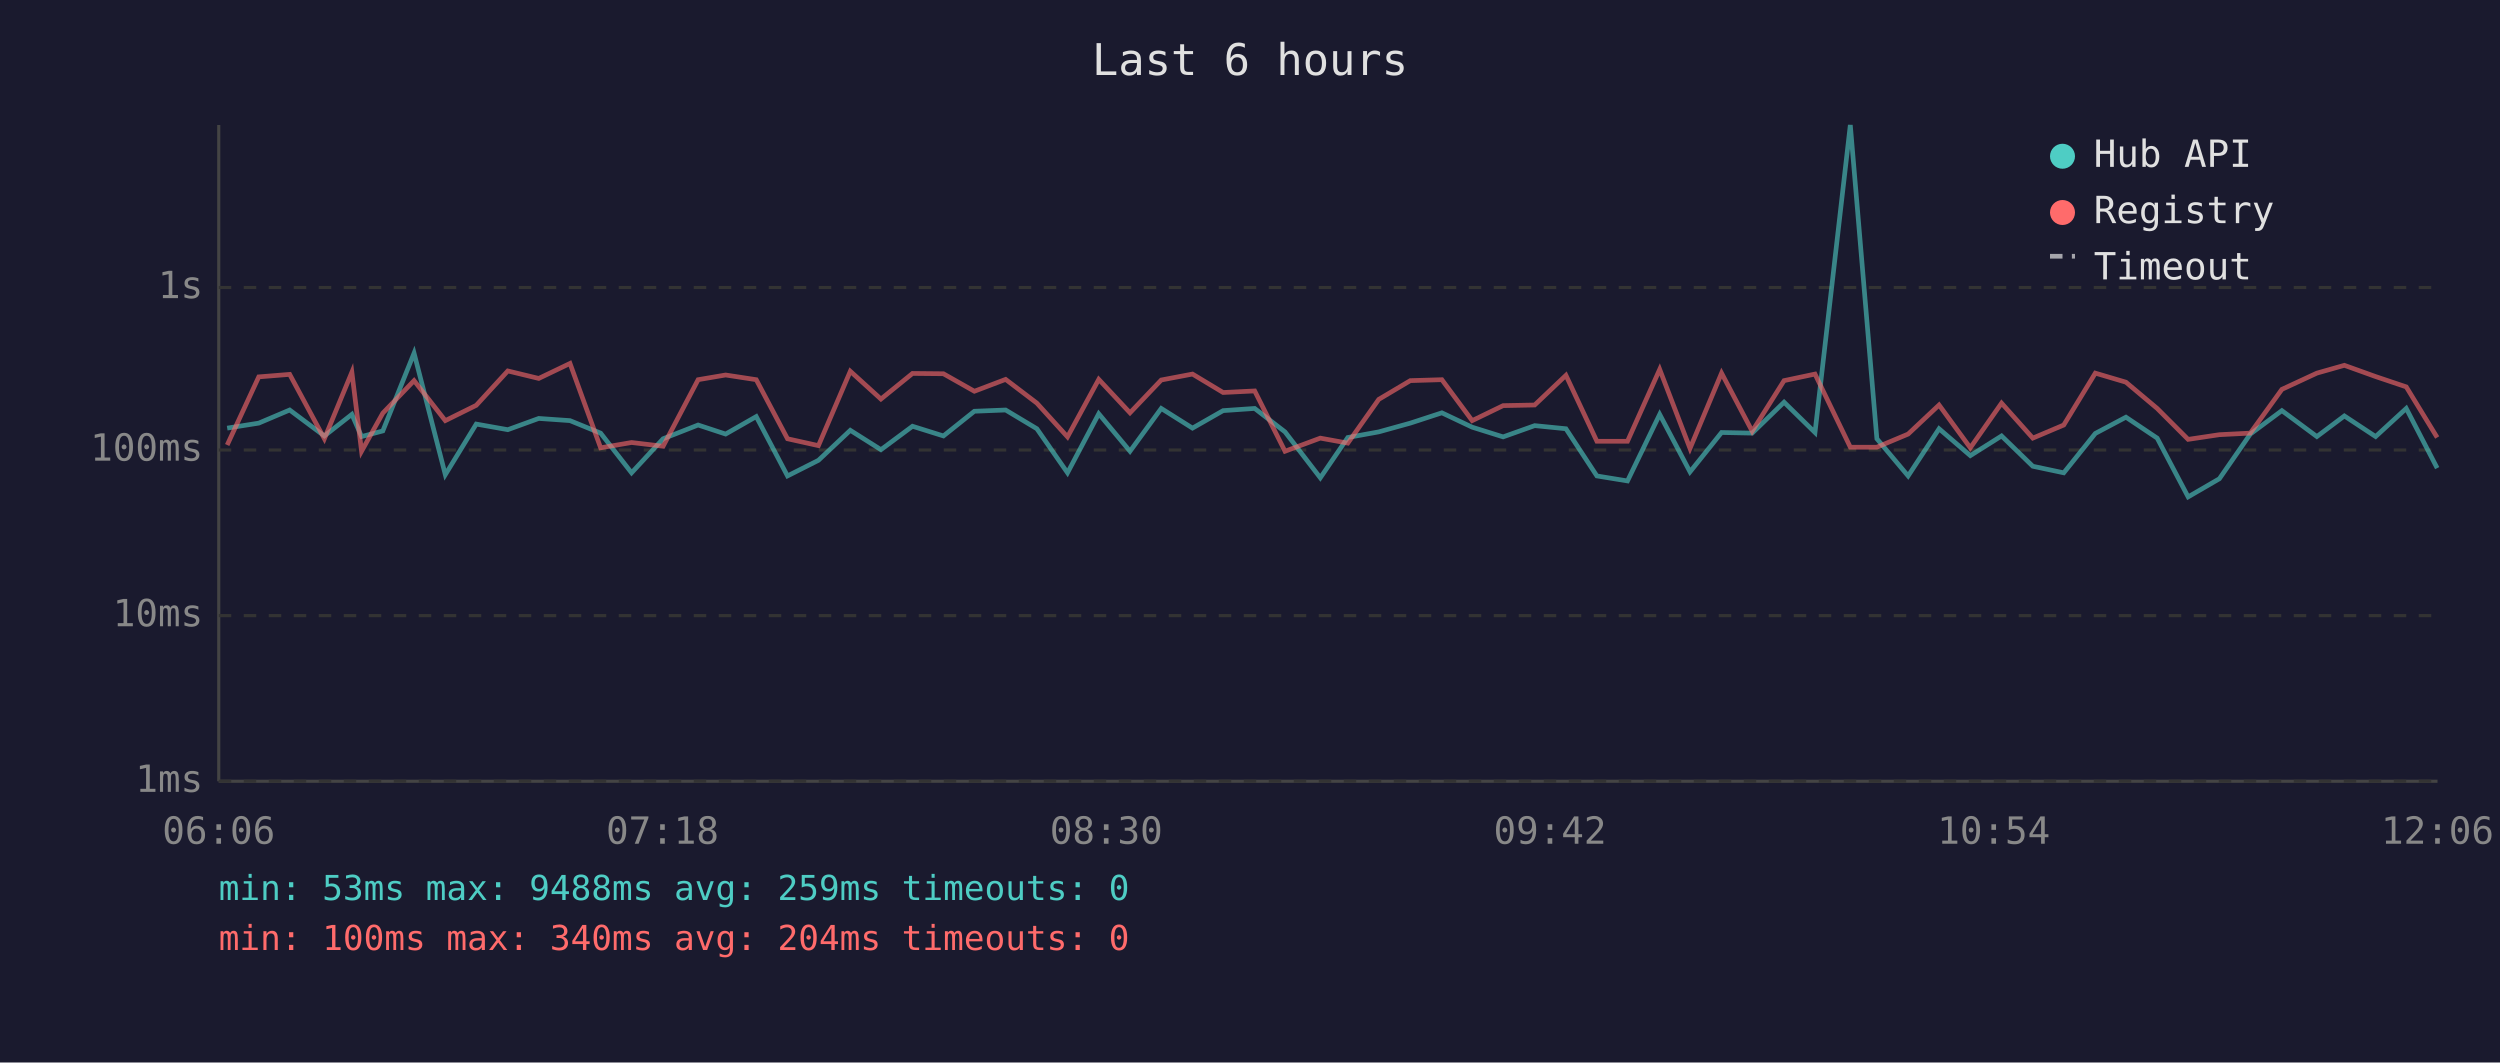
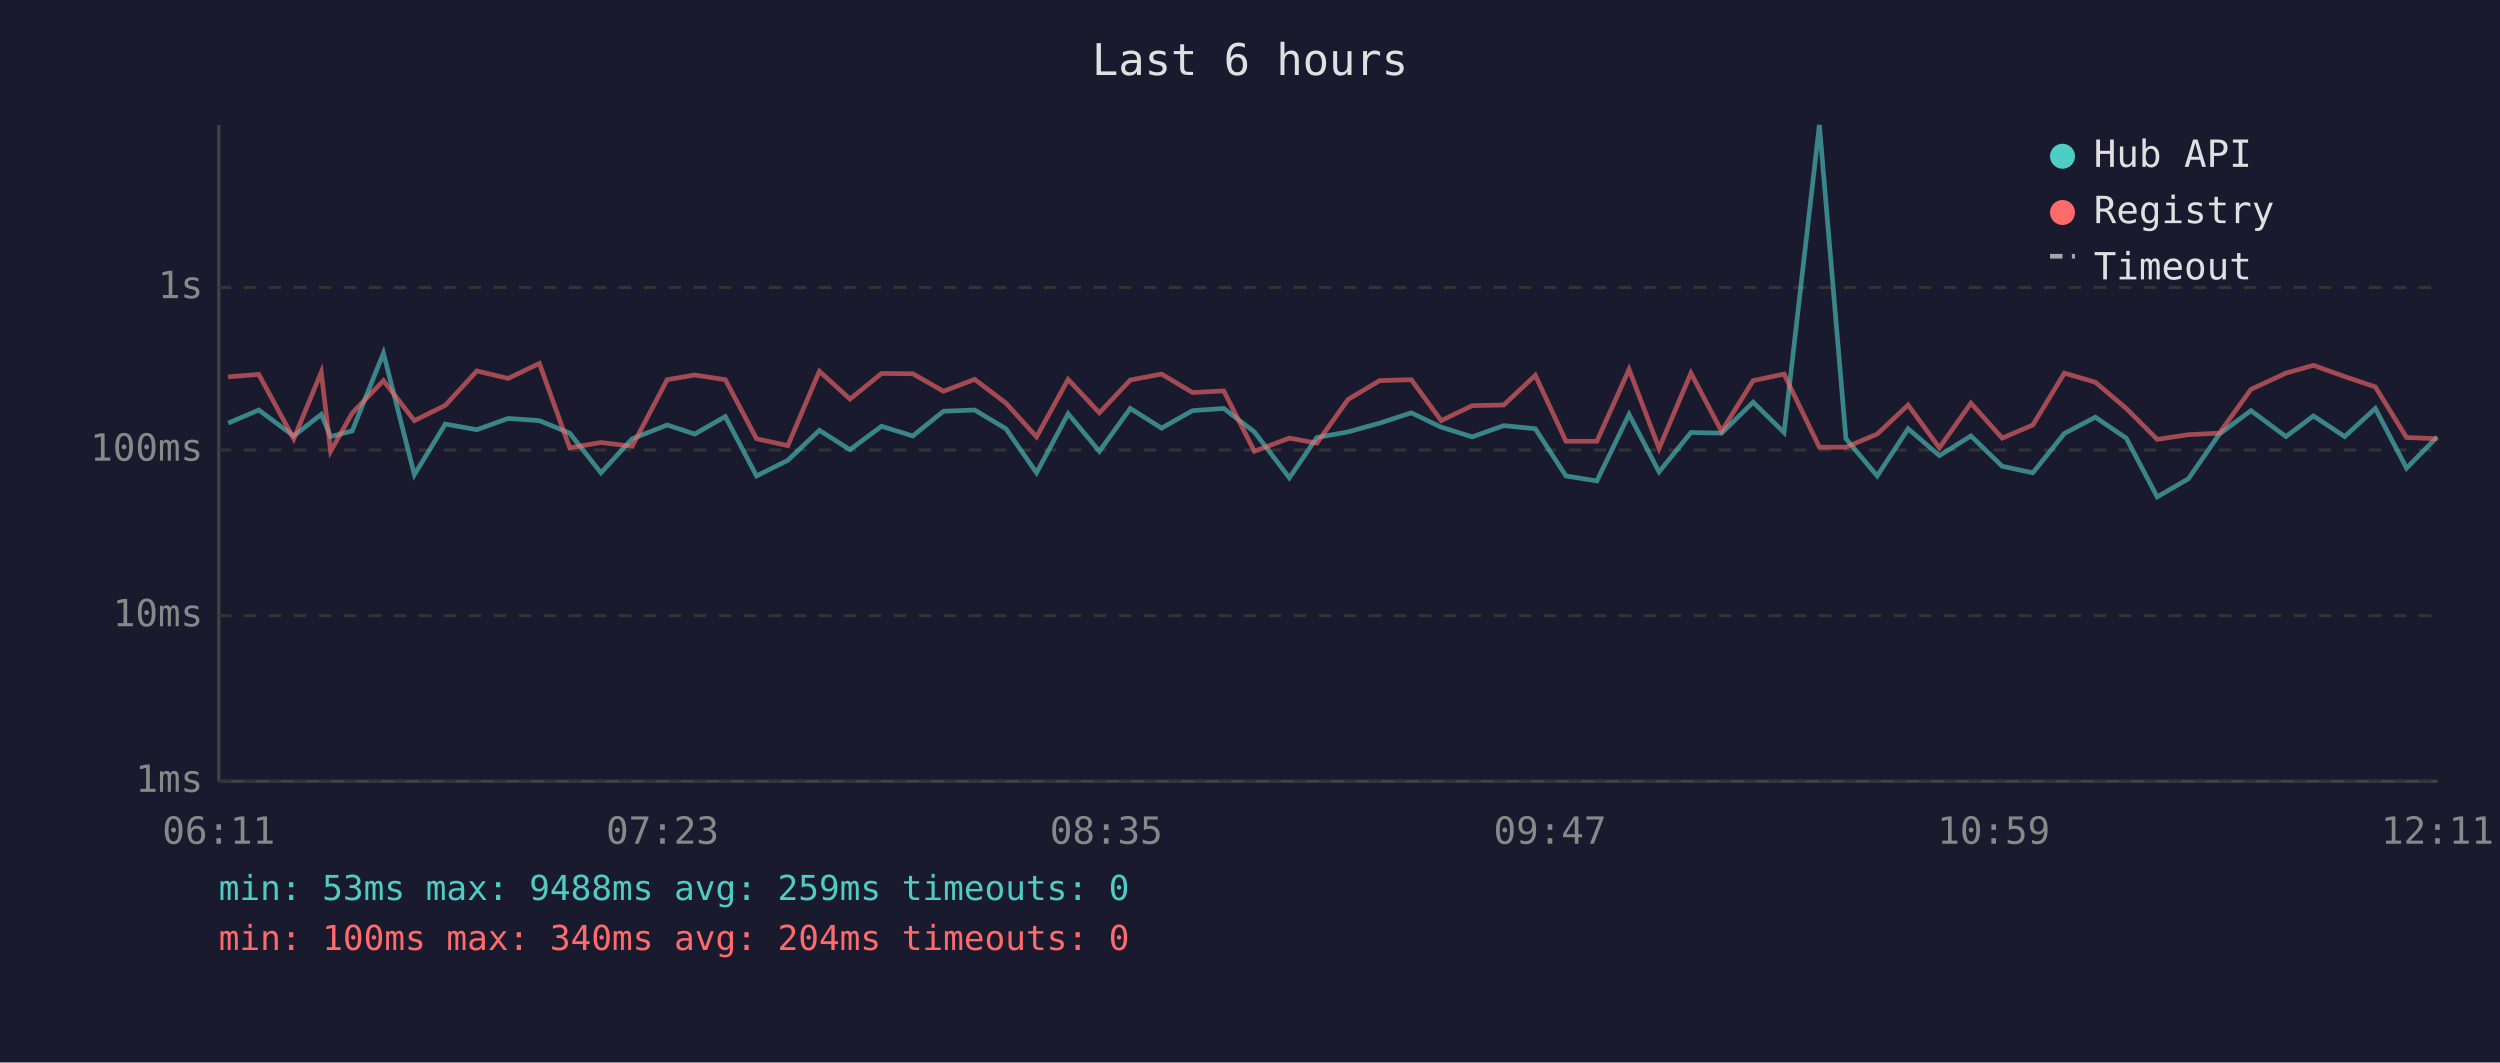
<svg xmlns="http://www.w3.org/2000/svg" viewBox="0 0 800 340" font-family="monospace" font-size="12">
  <rect width="800" height="340" fill="#1a1a2e" />
  <text x="400" y="24" fill="#e0e0e0" font-size="14" text-anchor="middle">Last 6 hours</text>
  <line x1="70" y1="40" x2="70" y2="250" stroke="#444" stroke-width="1" />
  <line x1="70" y1="250" x2="780" y2="250" stroke="#444" stroke-width="1" />
  <line x1="70" y1="250" x2="780" y2="250" stroke="#333" stroke-width="1" stroke-dasharray="4" />
  <text x="65" y="250" fill="#888" text-anchor="end" dominant-baseline="middle">1ms</text>
  <line x1="70" y1="197" x2="780" y2="197" stroke="#333" stroke-width="1" stroke-dasharray="4" />
  <text x="65" y="197" fill="#888" text-anchor="end" dominant-baseline="middle">10ms</text>
  <line x1="70" y1="144" x2="780" y2="144" stroke="#333" stroke-width="1" stroke-dasharray="4" />
  <text x="65" y="144" fill="#888" text-anchor="end" dominant-baseline="middle">100ms</text>
  <line x1="70" y1="92" x2="780" y2="92" stroke="#333" stroke-width="1" stroke-dasharray="4" />
  <text x="65" y="92" fill="#888" text-anchor="end" dominant-baseline="middle">1s</text>
-   <text x="70" y="270" fill="#888" text-anchor="middle">06:06</text>
-   <text x="212" y="270" fill="#888" text-anchor="middle">07:18</text>
-   <text x="354" y="270" fill="#888" text-anchor="middle">08:30</text>
-   <text x="496" y="270" fill="#888" text-anchor="middle">09:42</text>
-   <text x="638" y="270" fill="#888" text-anchor="middle">10:54</text>
-   <text x="780" y="270" fill="#888" text-anchor="middle">12:06</text>
-   <polyline points="72.7,137.0 82.8,135.4 92.7,131.2 103.8,139.5 112.6,132.6 115.7,139.7 122.5,137.9 132.5,113.0 142.5,151.9 152.4,135.7 162.5,137.5 172.4,133.9 182.4,134.6 192.2,138.6 202.1,151.3 212.2,140.4 223.4,136.0 232.2,138.9 242.0,133.3 252.0,152.3 261.9,147.3 272.1,137.7 281.9,143.9 292.0,136.4 301.9,139.5 311.8,131.6 321.8,131.2 331.8,137.2 341.6,151.3 351.6,132.4 361.6,144.4 371.6,130.7 381.6,137.0 391.4,131.4 401.5,130.7 411.2,138.2 422.5,152.9 431.3,140.0 441.2,138.2 451.3,135.4 461.4,132.1 471.1,136.7 481.0,139.8 491.1,136.2 501.1,137.2 511.0,152.3 520.8,153.9 531.1,132.6 540.8,151.0 550.9,138.4 560.7,138.6 570.9,128.7 580.8,138.4 592.1,40.0 600.6,140.4 610.6,152.3 620.5,137.2 630.5,145.8 640.5,139.5 650.5,149.2 660.4,151.3 670.5,138.7 680.3,133.5 690.3,140.2 700.2,159.0 710.2,153.2 720.1,138.9 730.2,131.4 741.4,139.7 750.2,133.1 760.2,139.7 770.0,130.7 779.9,149.8" fill="none" stroke="#4ecdc4" stroke-width="1.5" opacity="0.6" />
-   <polyline points="72.7,142.4 82.8,120.6 92.7,119.8 103.8,140.4 112.6,119.1 115.7,144.4 122.5,132.2 132.5,121.8 142.5,134.6 152.4,129.7 162.5,118.7 172.4,121.1 182.4,116.3 192.2,143.3 202.1,141.6 212.2,142.8 223.4,121.5 232.2,120.0 242.0,121.5 252.0,140.4 261.9,142.6 272.1,118.8 281.9,127.7 292.0,119.5 301.9,119.6 311.8,125.2 321.8,121.4 331.8,129.0 341.6,139.8 351.6,121.4 361.6,132.1 371.6,121.6 381.6,119.7 391.4,125.6 401.5,125.1 411.2,144.4 422.5,140.2 431.3,141.8 441.2,127.8 451.3,121.8 461.4,121.5 471.1,134.6 481.0,129.8 491.1,129.6 501.1,120.1 511.0,141.2 520.8,141.2 531.1,118.2 540.8,143.5 550.9,119.4 560.7,138.0 570.9,121.8 580.8,119.7 592.1,143.1 600.6,143.1 610.6,138.9 620.5,129.6 630.5,143.3 640.5,129.0 650.5,140.2 660.4,136.0 670.5,119.4 680.3,122.3 690.3,130.7 700.2,140.6 710.2,139.1 720.1,138.6 730.2,124.6 741.4,119.4 750.2,116.9 760.2,120.5 770.0,123.8 779.9,140.0" fill="none" stroke="#ff6b6b" stroke-width="1.5" opacity="0.6" />
+   <text x="70" y="270" fill="#888" text-anchor="middle">06:11</text>
+   <text x="212" y="270" fill="#888" text-anchor="middle">07:23</text>
+   <text x="354" y="270" fill="#888" text-anchor="middle">08:35</text>
+   <text x="496" y="270" fill="#888" text-anchor="middle">09:47</text>
+   <text x="638" y="270" fill="#888" text-anchor="middle">10:59</text>
+   <text x="780" y="270" fill="#888" text-anchor="middle">12:11</text>
+   <polyline points="73.0,135.4 82.8,131.2 94.0,139.5 102.8,132.6 105.8,139.7 112.7,137.9 122.7,113.0 132.6,151.9 142.5,135.7 152.6,137.5 162.6,133.9 172.6,134.6 182.3,138.6 192.3,151.3 202.3,140.4 213.5,136.0 222.3,138.9 232.1,133.3 242.1,152.3 252.1,147.3 262.2,137.7 272.0,143.9 282.1,136.4 292.1,139.5 301.9,131.6 311.9,131.2 321.9,137.2 331.7,151.3 341.8,132.4 351.8,144.4 361.7,130.7 371.7,137.0 381.6,131.4 391.6,130.7 401.4,138.2 412.6,152.9 421.4,140.0 431.4,138.2 441.5,135.4 451.6,132.1 461.2,136.7 471.1,139.8 481.2,136.2 491.3,137.2 501.1,152.3 511.0,153.9 521.3,132.6 530.9,151.0 541.1,138.4 550.9,138.6 561.0,128.7 570.9,138.4 582.2,40.0 590.7,140.4 600.7,152.3 610.6,137.2 620.6,145.8 630.7,139.5 640.7,149.2 650.5,151.3 660.6,138.7 670.5,133.5 680.4,140.2 690.3,159.0 700.3,153.2 710.2,138.9 720.3,131.4 731.5,139.7 740.3,133.1 750.3,139.7 760.1,130.7 770.1,149.8 779.9,139.8" fill="none" stroke="#4ecdc4" stroke-width="1.5" opacity="0.6" />
+   <polyline points="73.0,120.6 82.8,119.8 94.0,140.4 102.8,119.1 105.8,144.4 112.7,132.2 122.7,121.8 132.6,134.6 142.5,129.7 152.6,118.7 162.6,121.1 172.6,116.3 182.3,143.3 192.3,141.6 202.3,142.8 213.5,121.5 222.3,120.0 232.1,121.5 242.1,140.4 252.1,142.6 262.2,118.8 272.0,127.7 282.1,119.5 292.1,119.6 301.9,125.2 311.9,121.4 321.9,129.0 331.7,139.8 341.8,121.4 351.8,132.1 361.7,121.6 371.7,119.7 381.6,125.6 391.6,125.1 401.4,144.4 412.6,140.2 421.4,141.8 431.4,127.8 441.5,121.8 451.6,121.5 461.2,134.6 471.1,129.8 481.2,129.6 491.3,120.1 501.1,141.2 511.0,141.2 521.3,118.2 530.9,143.5 541.1,119.4 550.9,138.0 561.0,121.8 570.9,119.7 582.2,143.1 590.7,143.1 600.7,138.9 610.6,129.6 620.6,143.3 630.7,129.0 640.7,140.2 650.5,136.0 660.6,119.4 670.5,122.3 680.4,130.7 690.3,140.6 700.3,139.1 710.2,138.6 720.3,124.6 731.5,119.4 740.3,116.9 750.3,120.5 760.1,123.8 770.1,140.0 779.9,140.4" fill="none" stroke="#ff6b6b" stroke-width="1.5" opacity="0.6" />
  <circle cx="660" cy="50" r="4" fill="#4ecdc4" />
  <text x="670" y="50" fill="#e0e0e0" dominant-baseline="middle">Hub API</text>
  <circle cx="660" cy="68" r="4" fill="#ff6b6b" />
  <text x="670" y="68" fill="#e0e0e0" dominant-baseline="middle">Registry</text>
  <line x1="656" y1="82" x2="664" y2="82" stroke="#e0e0e0" stroke-width="1.5" stroke-dasharray="4,3" opacity="0.7" />
  <text x="670" y="86" fill="#e0e0e0" dominant-baseline="middle">Timeout</text>
  <text x="70" y="288" fill="#4ecdc4" font-size="11">min: 53ms  max: 9488ms  avg: 259ms  timeouts: 0</text>
  <text x="70" y="304" fill="#ff6b6b" font-size="11">min: 100ms  max: 340ms  avg: 204ms  timeouts: 0</text>
</svg>
